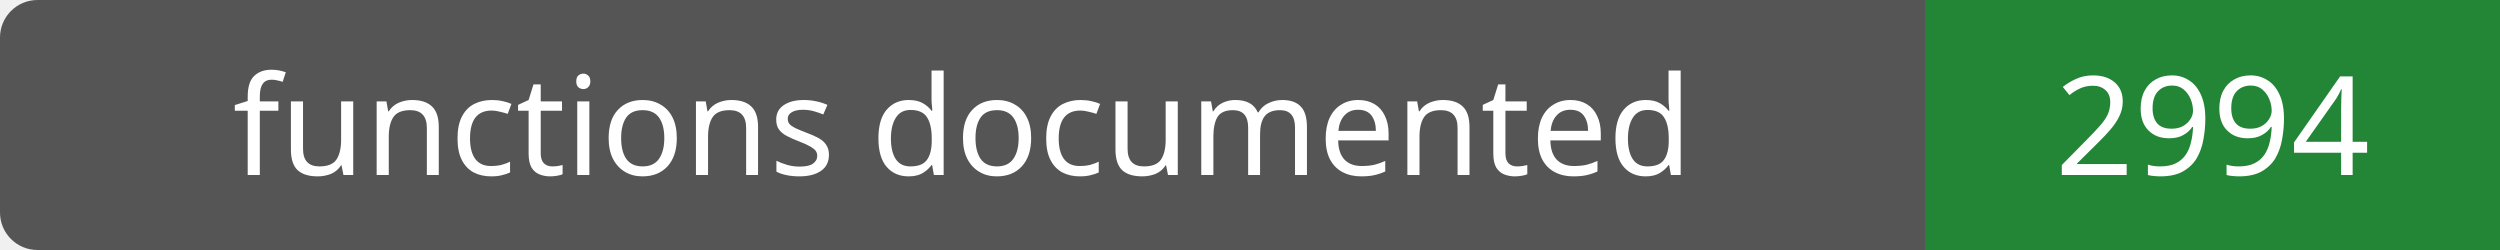
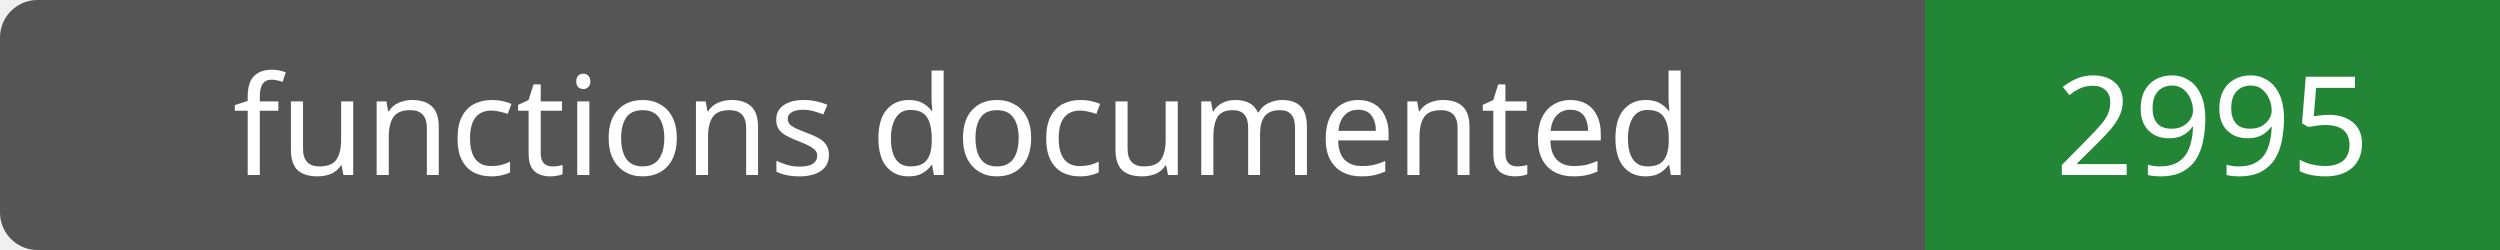
- <svg xmlns="http://www.w3.org/2000/svg" width="200" height="20" role="img" aria-label="functions documented: 2994">
+ <svg xmlns="http://www.w3.org/2000/svg" width="200" height="20" role="img" aria-label="functions documented: 2995">
  <rect width="200" height="20" rx="3" fill="#555" />
  <path fill="#238636" d="M154 0h46v20H154z" />
  <g fill="#fff" text-anchor="middle" font-family="Verdana,sans-serif" font-size="11">
    <text x="77.0" y="14">functions documented</text>
-     <text x="177.0" y="14">2994</text>
+     <text x="177.0" y="14">2995</text>
  </g>
</svg>
